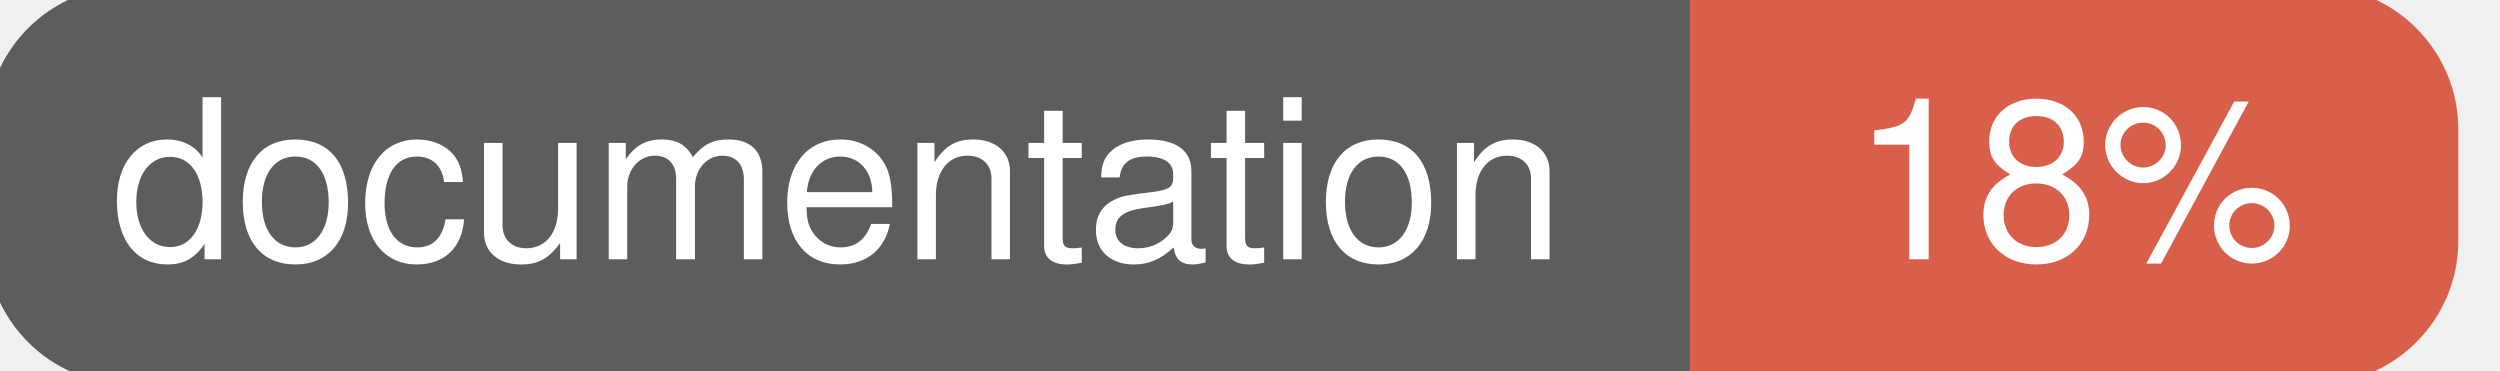
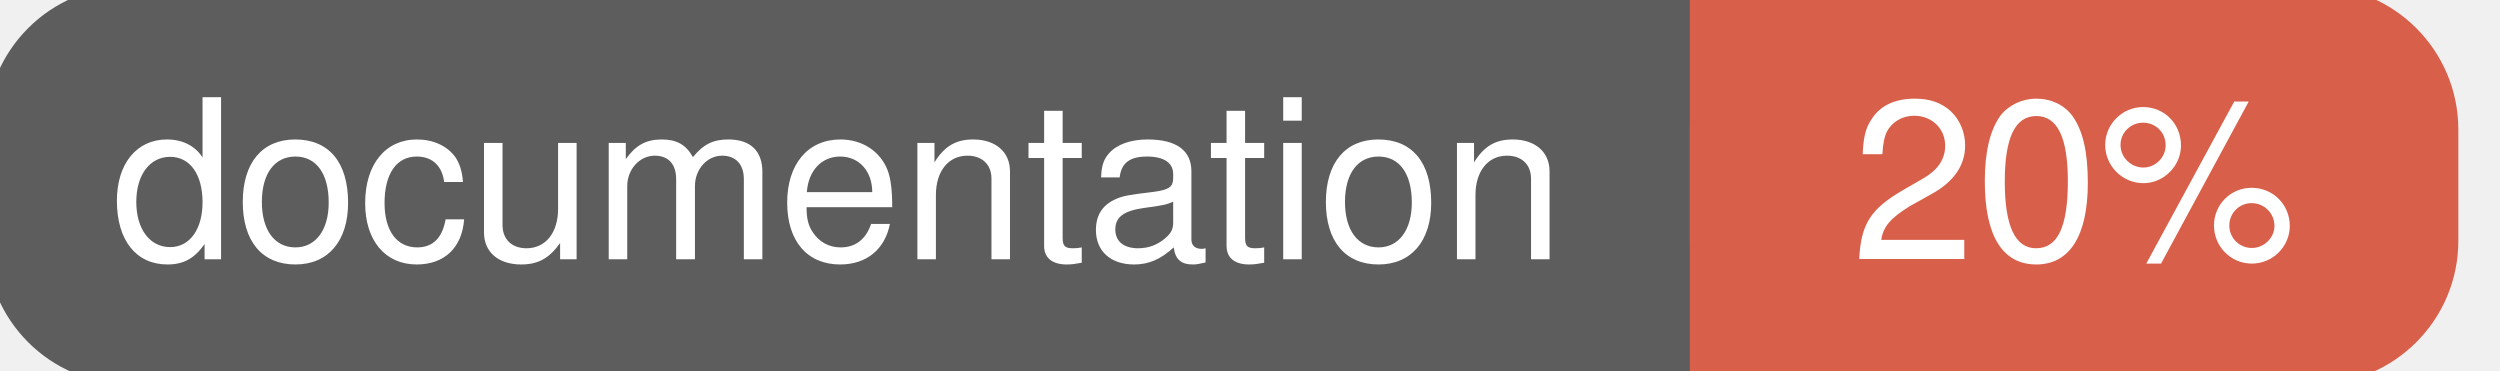
<svg xmlns="http://www.w3.org/2000/svg" width="135" height="20">
  <g>
    <rect id="svg_1" height="20" width="130" y="0" x="0" stroke-width="1.5" stroke="#5d5d5d" fill="#5d5d5d" rx="7" ry="7" />
    <rect id="svg_2" height="20" width="40" y="0" x="92" stroke-width="1.5" stroke="#d8604b" fill="#d8604b" rx="7" ry="7" />
    <rect id="svg_3" height="20" width="22" y="0" x="92" stroke-width="1.5" stroke="#d8604b" fill="#d8604b" />
    <text xml:space="preserve" text-anchor="start" font-family="Helvetica, Arial, sans-serif" font-size="12" id="svg_4" y="14" x="6" stroke-width="0" stroke="#5d5d5d" fill="#ffffff">documentation</text>
-     <text xml:space="preserve" text-anchor="middle" font-family="Helvetica, Arial, sans-serif" font-size="12" id="svg_5" y="14" x="112" stroke-width="0" stroke="#5d5d5d" fill="#ffffff" style="text-anchor: middle">18%</text>
+     <text xml:space="preserve" text-anchor="middle" font-family="Helvetica, Arial, sans-serif" font-size="12" id="svg_5" y="14" x="112" stroke-width="0" stroke="#5d5d5d" fill="#ffffff" style="text-anchor: middle">20%</text>
  </g>
</svg>
